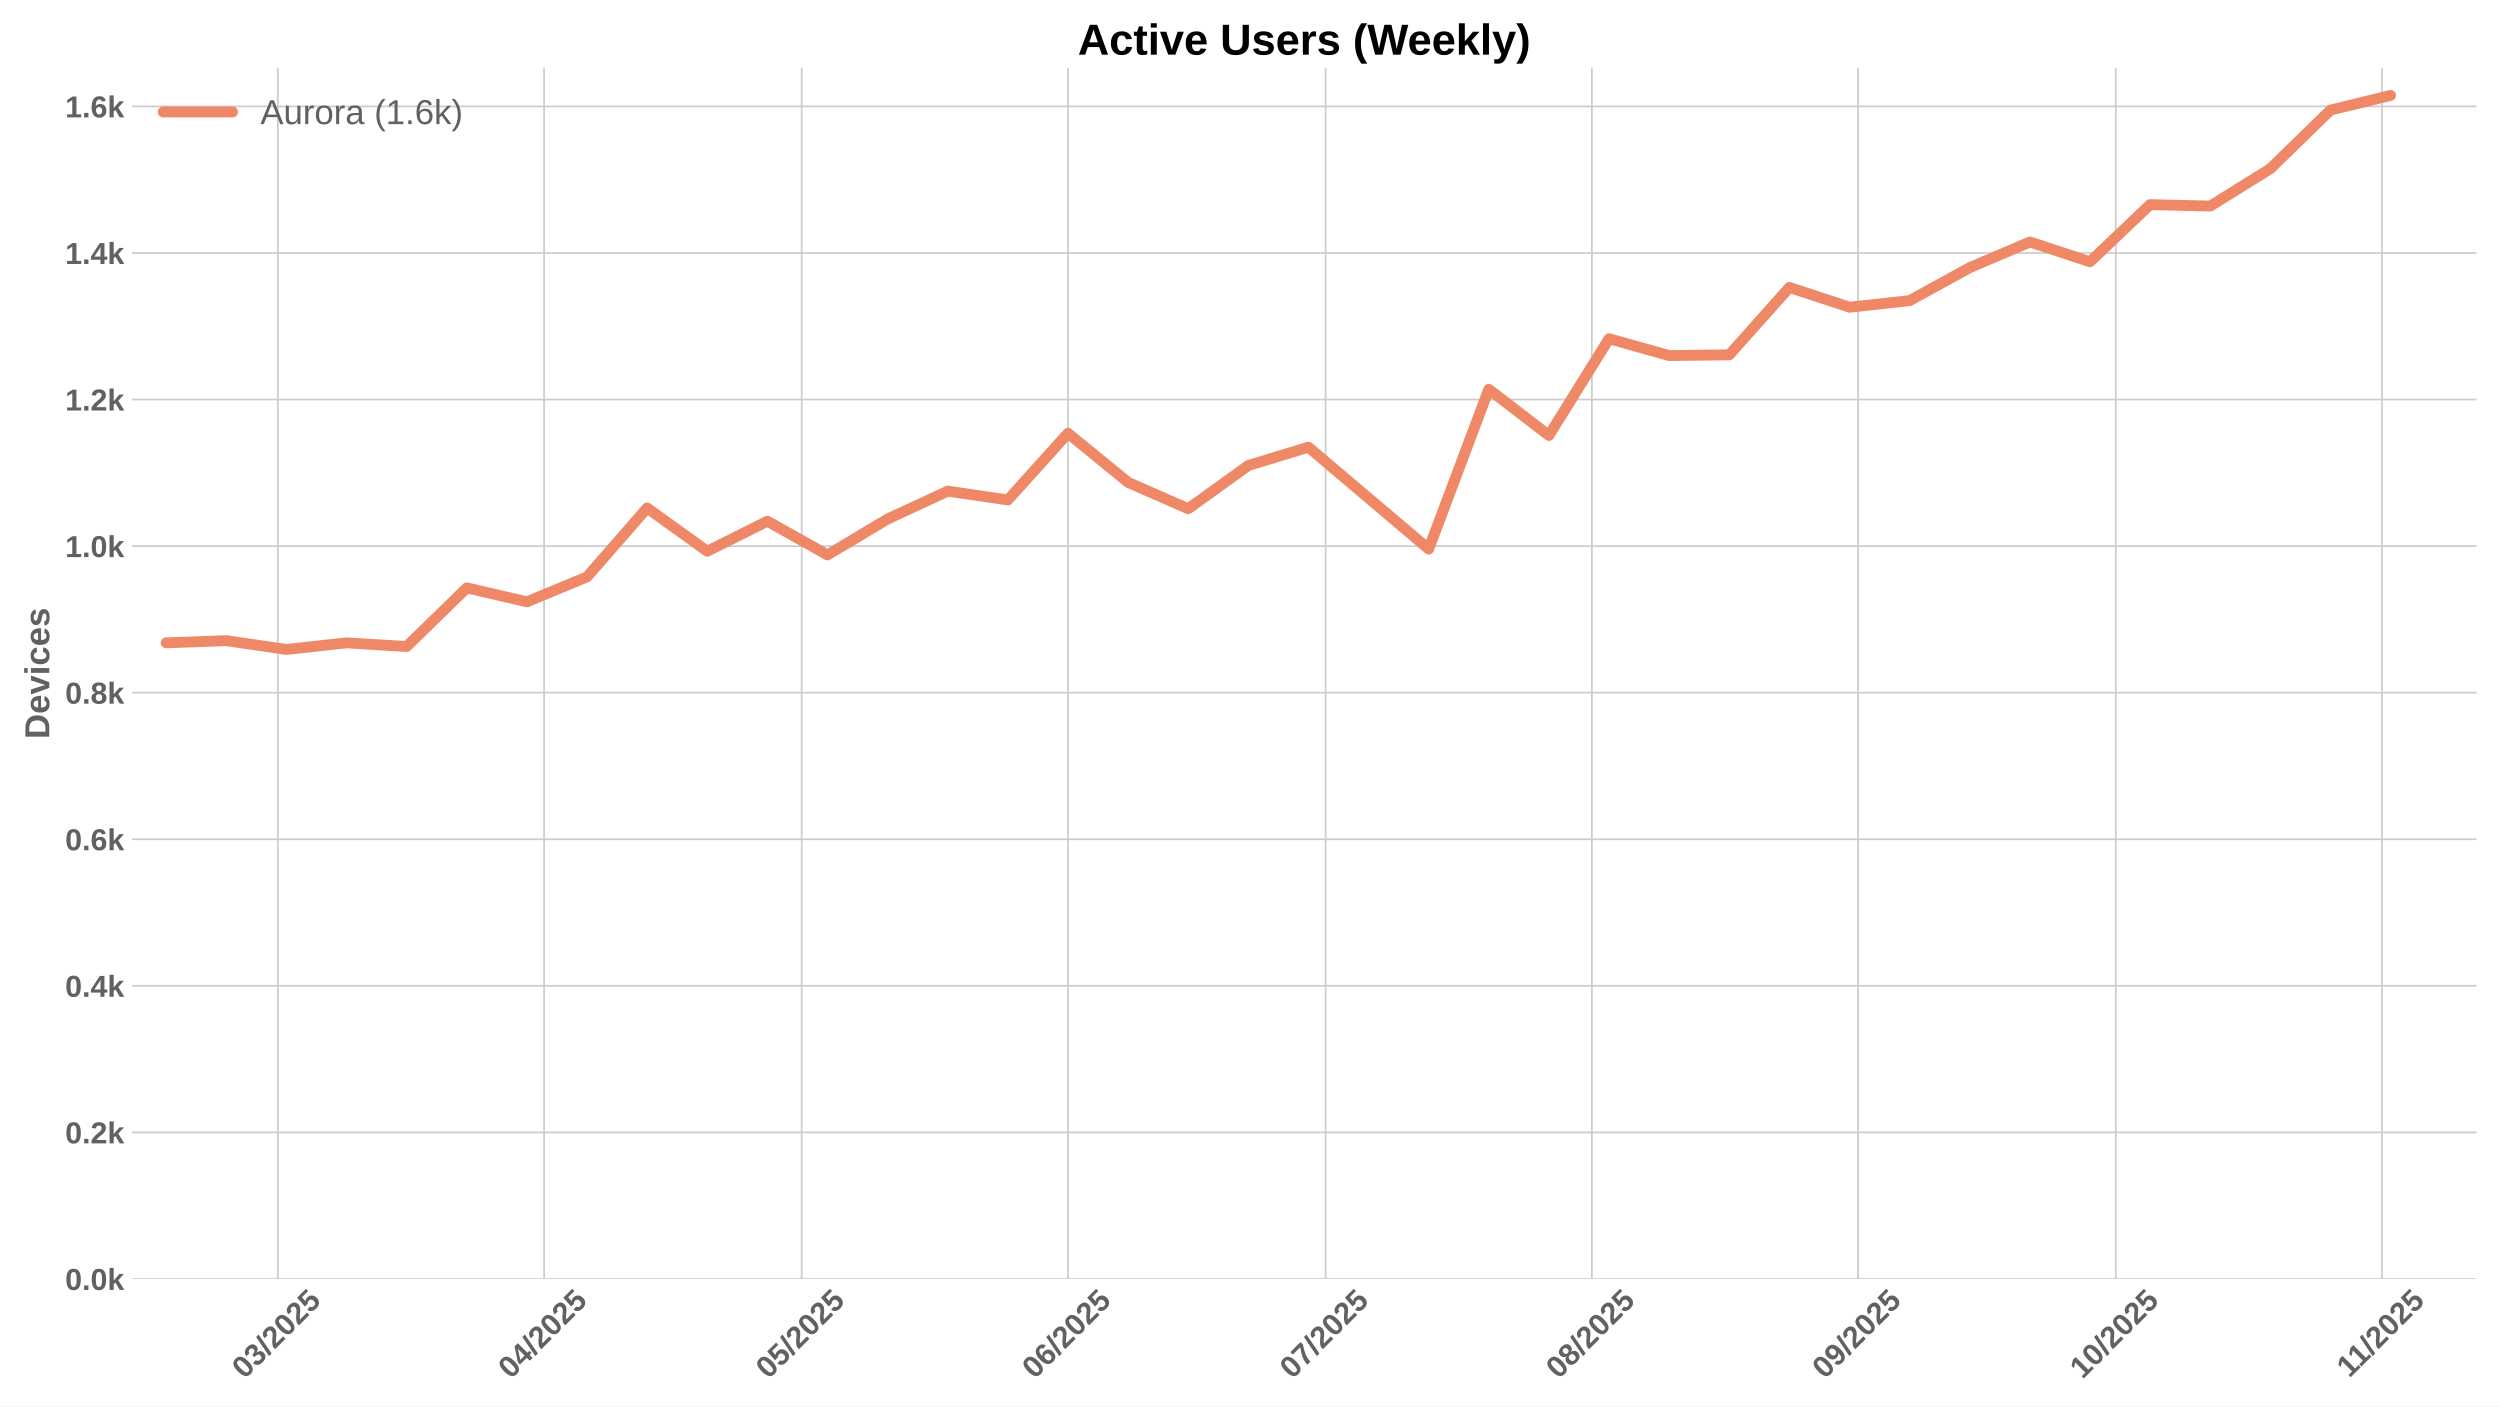
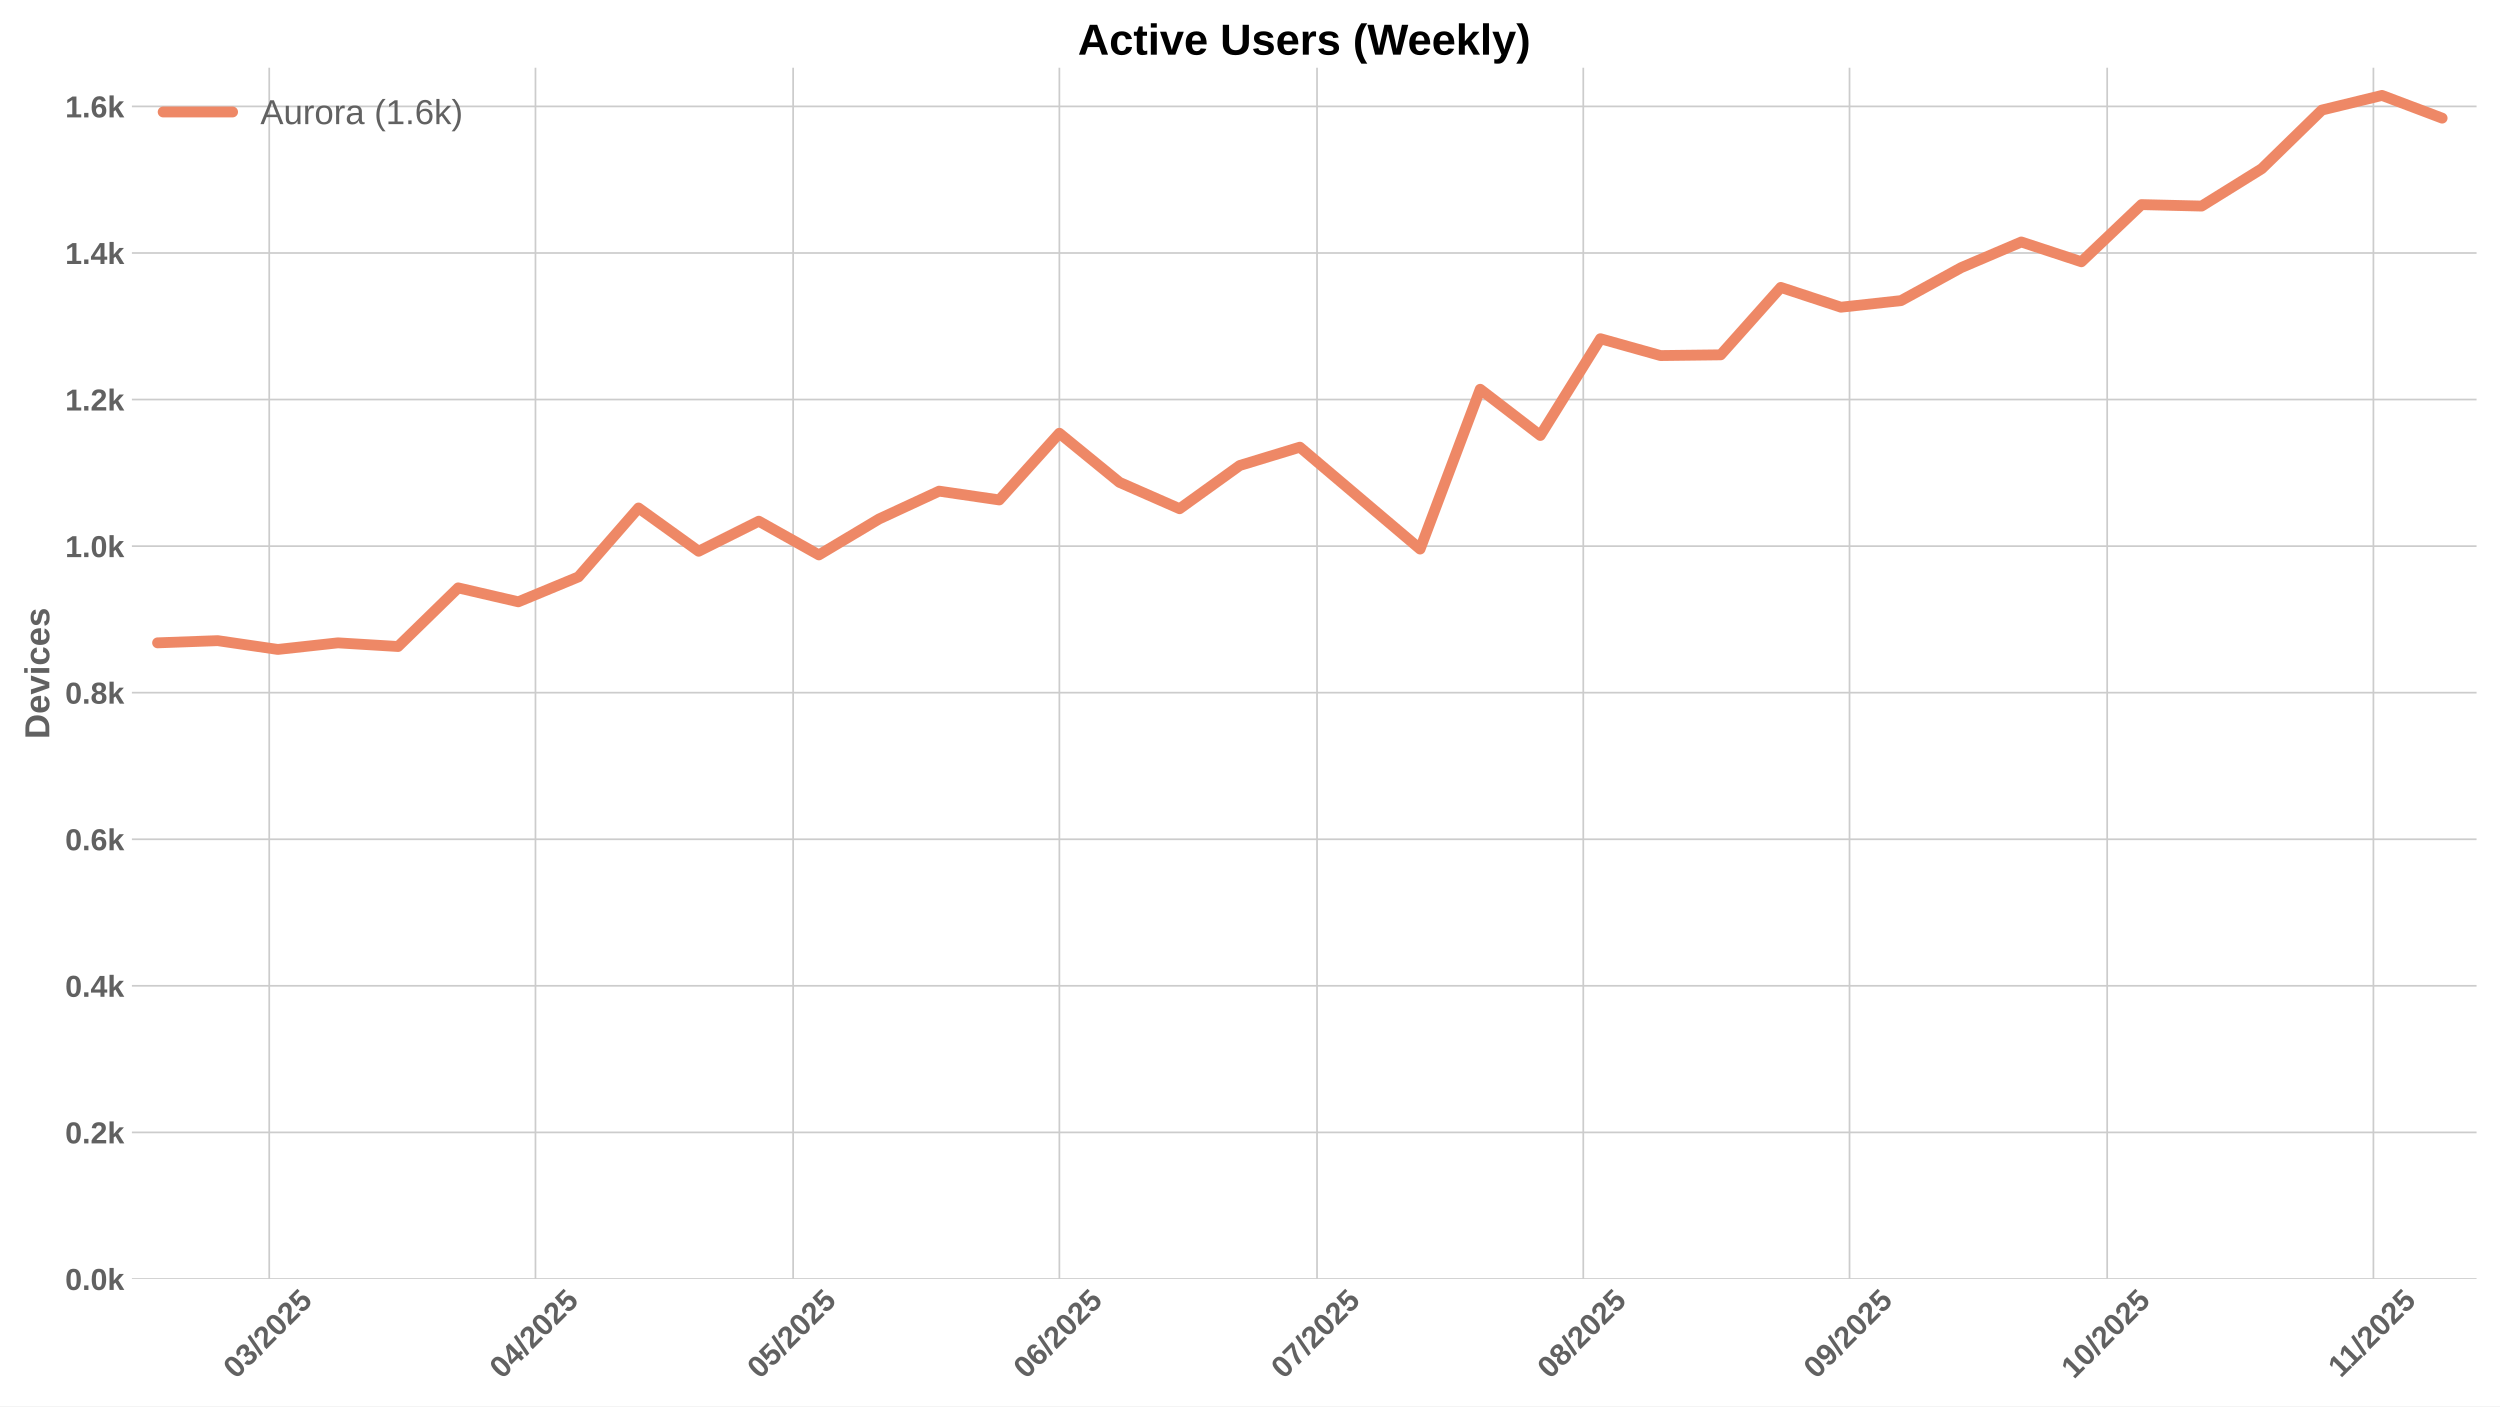
<svg xmlns="http://www.w3.org/2000/svg" xmlns:xlink="http://www.w3.org/1999/xlink" width="1152pt" height="648pt" viewBox="0 0 1152 648" version="1.1">
  <defs>
    <style type="text/css">*{stroke-linejoin: round; stroke-linecap: butt}</style>
  </defs>
  <g id="figure_1">
    <g id="patch_1">
      <path d="M 0 648  L 1152 648  L 1152 0  L 0 0  z " style="fill: #ffffff" />
    </g>
    <g id="axes_1">
      <g id="patch_2">
        <path d="M 60.78 589.343  L 1141.2 589.343  L 1141.2 31.2  L 60.78 31.2  z " style="fill: #ffffff" />
      </g>
      <g id="matplotlib.axis_1">
        <g id="xtick_1">
          <g id="line2d_1">
-             <path d="M 128.02 589.343  L 128.02 31.2  " clip-path="url(#pabae9aeb19)" style="fill: none; stroke: #cccccc; stroke-width: 0.8; stroke-linecap: round" />
+             <path d="M 124.061 589.343  L 124.061 31.2  " clip-path="url(#pebc8b727ae)" style="fill: none; stroke: #cccccc; stroke-width: 0.8; stroke-linecap: round" />
          </g>
          <g id="line2d_2" />
          <g id="text_1">
-             <g style="fill: #616161" transform="translate(112.6896 635.7977) rotate(-45) scale(0.14 -0.14)">
+             <g style="fill: #616161" transform="translate(108.7311 635.7977) rotate(-45) scale(0.14 -0.14)">
              <defs>
                <path id="LiberationSans-Bold-30" d="M 3297 2203  Q 3297 1088 2914 512  Q 2531 -63 1766 -63  Q 253 -63 253 2203  Q 253 2994 418 3494  Q 584 3994 915 4231  Q 1247 4469 1791 4469  Q 2572 4469 2934 3903  Q 3297 3338 3297 2203  z M 2416 2203  Q 2416 2813 2356 3150  Q 2297 3488 2165 3634  Q 2034 3781 1784 3781  Q 1519 3781 1383 3632  Q 1247 3484 1189 3148  Q 1131 2813 1131 2203  Q 1131 1600 1192 1261  Q 1253 922 1386 775  Q 1519 628 1772 628  Q 2022 628 2158 783  Q 2294 938 2355 1278  Q 2416 1619 2416 2203  z " transform="scale(0.015625)" />
                <path id="LiberationSans-Bold-33" d="M 3328 1222  Q 3328 603 2922 265  Q 2516 -72 1766 -72  Q 1056 -72 637 254  Q 219 581 147 1197  L 1041 1275  Q 1125 641 1763 641  Q 2078 641 2253 797  Q 2428 953 2428 1275  Q 2428 1569 2215 1725  Q 2003 1881 1584 1881  L 1278 1881  L 1278 2591  L 1566 2591  Q 1944 2591 2134 2745  Q 2325 2900 2325 3188  Q 2325 3459 2173 3614  Q 2022 3769 1731 3769  Q 1459 3769 1292 3619  Q 1125 3469 1100 3194  L 222 3256  Q 291 3825 694 4147  Q 1097 4469 1747 4469  Q 2438 4469 2827 4158  Q 3216 3847 3216 3297  Q 3216 2884 2973 2618  Q 2731 2353 2275 2266  L 2275 2253  Q 2781 2194 3054 1920  Q 3328 1647 3328 1222  z " transform="scale(0.015625)" />
                <path id="LiberationSans-Bold-2f" d="M 63 -128  L 972 4638  L 1716 4638  L 822 -128  L 63 -128  z " transform="scale(0.015625)" />
                <path id="LiberationSans-Bold-32" d="M 222 0  L 222 609  Q 394 988 711 1347  Q 1028 1706 1509 2097  Q 1972 2472 2158 2715  Q 2344 2959 2344 3194  Q 2344 3769 1766 3769  Q 1484 3769 1336 3617  Q 1188 3466 1144 3163  L 259 3213  Q 334 3825 717 4147  Q 1100 4469 1759 4469  Q 2472 4469 2853 4144  Q 3234 3819 3234 3231  Q 3234 2922 3112 2672  Q 2991 2422 2800 2211  Q 2609 2000 2376 1815  Q 2144 1631 1925 1456  Q 1706 1281 1526 1103  Q 1347 925 1259 722  L 3303 722  L 3303 0  L 222 0  z " transform="scale(0.015625)" />
                <path id="LiberationSans-Bold-35" d="M 3381 1466  Q 3381 766 2945 351  Q 2509 -63 1750 -63  Q 1088 -63 689 235  Q 291 534 197 1100  L 1075 1172  Q 1144 891 1319 762  Q 1494 634 1759 634  Q 2088 634 2283 843  Q 2478 1053 2478 1447  Q 2478 1794 2293 2001  Q 2109 2209 1778 2209  Q 1413 2209 1181 1925  L 325 1925  L 478 4403  L 3125 4403  L 3125 3750  L 1275 3750  L 1203 2638  Q 1522 2919 2000 2919  Q 2628 2919 3004 2528  Q 3381 2138 3381 1466  z " transform="scale(0.015625)" />
              </defs>
              <use xlink:href="#LiberationSans-Bold-30" />
              <use xlink:href="#LiberationSans-Bold-33" transform="translate(55.61523 0)" />
              <use xlink:href="#LiberationSans-Bold-2f" transform="translate(111.2305 0)" />
              <use xlink:href="#LiberationSans-Bold-32" transform="translate(139.0137 0)" />
              <use xlink:href="#LiberationSans-Bold-30" transform="translate(194.6289 0)" />
              <use xlink:href="#LiberationSans-Bold-32" transform="translate(250.2441 0)" />
              <use xlink:href="#LiberationSans-Bold-35" transform="translate(305.8594 0)" />
            </g>
          </g>
        </g>
        <g id="xtick_2">
          <g id="line2d_3">
-             <path d="M 250.705 589.343  L 250.705 31.2  " clip-path="url(#pabae9aeb19)" style="fill: none; stroke: #cccccc; stroke-width: 0.8; stroke-linecap: round" />
+             <path d="M 246.746 589.343  L 246.746 31.2  " clip-path="url(#pebc8b727ae)" style="fill: none; stroke: #cccccc; stroke-width: 0.8; stroke-linecap: round" />
          </g>
          <g id="line2d_4" />
          <g id="text_2">
-             <g style="fill: #616161" transform="translate(235.3746 635.7977) rotate(-45) scale(0.14 -0.14)">
+             <g style="fill: #616161" transform="translate(231.4162 635.7977) rotate(-45) scale(0.14 -0.14)">
              <defs>
                <path id="LiberationSans-Bold-34" d="M 2938 897  L 2938 0  L 2100 0  L 2100 897  L 97 897  L 97 1556  L 1956 4403  L 2938 4403  L 2938 1550  L 3525 1550  L 3525 897  L 2938 897  z M 2100 2991  Q 2100 3159 2111 3356  Q 2122 3553 2128 3609  Q 2047 3434 1834 3103  L 813 1550  L 2100 1550  L 2100 2991  z " transform="scale(0.015625)" />
              </defs>
              <use xlink:href="#LiberationSans-Bold-30" />
              <use xlink:href="#LiberationSans-Bold-34" transform="translate(55.61523 0)" />
              <use xlink:href="#LiberationSans-Bold-2f" transform="translate(111.2305 0)" />
              <use xlink:href="#LiberationSans-Bold-32" transform="translate(139.0137 0)" />
              <use xlink:href="#LiberationSans-Bold-30" transform="translate(194.6289 0)" />
              <use xlink:href="#LiberationSans-Bold-32" transform="translate(250.2441 0)" />
              <use xlink:href="#LiberationSans-Bold-35" transform="translate(305.8594 0)" />
            </g>
          </g>
        </g>
        <g id="xtick_3">
          <g id="line2d_5">
-             <path d="M 369.432 589.343  L 369.432 31.2  " clip-path="url(#pabae9aeb19)" style="fill: none; stroke: #cccccc; stroke-width: 0.8; stroke-linecap: round" />
+             <path d="M 365.474 589.343  L 365.474 31.2  " clip-path="url(#pebc8b727ae)" style="fill: none; stroke: #cccccc; stroke-width: 0.8; stroke-linecap: round" />
          </g>
          <g id="line2d_6" />
          <g id="text_3">
-             <g style="fill: #616161" transform="translate(354.1021 635.7977) rotate(-45) scale(0.14 -0.14)">
+             <g style="fill: #616161" transform="translate(350.1437 635.7977) rotate(-45) scale(0.14 -0.14)">
              <use xlink:href="#LiberationSans-Bold-30" />
              <use xlink:href="#LiberationSans-Bold-35" transform="translate(55.61523 0)" />
              <use xlink:href="#LiberationSans-Bold-2f" transform="translate(111.2305 0)" />
              <use xlink:href="#LiberationSans-Bold-32" transform="translate(139.0137 0)" />
              <use xlink:href="#LiberationSans-Bold-30" transform="translate(194.6289 0)" />
              <use xlink:href="#LiberationSans-Bold-32" transform="translate(250.2441 0)" />
              <use xlink:href="#LiberationSans-Bold-35" transform="translate(305.8594 0)" />
            </g>
          </g>
        </g>
        <g id="xtick_4">
          <g id="line2d_7">
-             <path d="M 492.117 589.343  L 492.117 31.2  " clip-path="url(#pabae9aeb19)" style="fill: none; stroke: #cccccc; stroke-width: 0.8; stroke-linecap: round" />
+             <path d="M 488.159 589.343  L 488.159 31.2  " clip-path="url(#pebc8b727ae)" style="fill: none; stroke: #cccccc; stroke-width: 0.8; stroke-linecap: round" />
          </g>
          <g id="line2d_8" />
          <g id="text_4">
-             <g style="fill: #616161" transform="translate(476.7872 635.7977) rotate(-45) scale(0.14 -0.14)">
+             <g style="fill: #616161" transform="translate(472.8287 635.7977) rotate(-45) scale(0.14 -0.14)">
              <defs>
                <path id="LiberationSans-Bold-36" d="M 3328 1441  Q 3328 738 2934 337  Q 2541 -63 1847 -63  Q 1069 -63 651 482  Q 234 1028 234 2100  Q 234 3278 657 3873  Q 1081 4469 1869 4469  Q 2428 4469 2751 4222  Q 3075 3975 3209 3456  L 2381 3341  Q 2263 3775 1850 3775  Q 1497 3775 1295 3422  Q 1094 3069 1094 2350  Q 1234 2584 1484 2709  Q 1734 2834 2050 2834  Q 2641 2834 2984 2459  Q 3328 2084 3328 1441  z M 2447 1416  Q 2447 1791 2273 1989  Q 2100 2188 1797 2188  Q 1506 2188 1331 2002  Q 1156 1816 1156 1509  Q 1156 1125 1339 873  Q 1522 622 1819 622  Q 2116 622 2281 833  Q 2447 1044 2447 1416  z " transform="scale(0.015625)" />
              </defs>
              <use xlink:href="#LiberationSans-Bold-30" />
              <use xlink:href="#LiberationSans-Bold-36" transform="translate(55.61523 0)" />
              <use xlink:href="#LiberationSans-Bold-2f" transform="translate(111.2305 0)" />
              <use xlink:href="#LiberationSans-Bold-32" transform="translate(139.0137 0)" />
              <use xlink:href="#LiberationSans-Bold-30" transform="translate(194.6289 0)" />
              <use xlink:href="#LiberationSans-Bold-32" transform="translate(250.2441 0)" />
              <use xlink:href="#LiberationSans-Bold-35" transform="translate(305.8594 0)" />
            </g>
          </g>
        </g>
        <g id="xtick_5">
          <g id="line2d_9">
-             <path d="M 610.845 589.343  L 610.845 31.2  " clip-path="url(#pabae9aeb19)" style="fill: none; stroke: #cccccc; stroke-width: 0.8; stroke-linecap: round" />
+             <path d="M 606.886 589.343  L 606.886 31.2  " clip-path="url(#pebc8b727ae)" style="fill: none; stroke: #cccccc; stroke-width: 0.8; stroke-linecap: round" />
          </g>
          <g id="line2d_10" />
          <g id="text_5">
-             <g style="fill: #616161" transform="translate(595.5146 635.7977) rotate(-45) scale(0.14 -0.14)">
+             <g style="fill: #616161" transform="translate(591.5562 635.7977) rotate(-45) scale(0.14 -0.14)">
              <defs>
                <path id="LiberationSans-Bold-37" d="M 3278 3706  Q 2981 3238 2717 2797  Q 2453 2356 2256 1911  Q 2059 1466 1945 995  Q 1831 525 1831 0  L 916 0  Q 916 550 1059 1064  Q 1203 1578 1475 2111  Q 1747 2644 2463 3681  L 275 3681  L 275 4403  L 3278 4403  L 3278 3706  z " transform="scale(0.015625)" />
              </defs>
              <use xlink:href="#LiberationSans-Bold-30" />
              <use xlink:href="#LiberationSans-Bold-37" transform="translate(55.61523 0)" />
              <use xlink:href="#LiberationSans-Bold-2f" transform="translate(111.2305 0)" />
              <use xlink:href="#LiberationSans-Bold-32" transform="translate(139.0137 0)" />
              <use xlink:href="#LiberationSans-Bold-30" transform="translate(194.6289 0)" />
              <use xlink:href="#LiberationSans-Bold-32" transform="translate(250.2441 0)" />
              <use xlink:href="#LiberationSans-Bold-35" transform="translate(305.8594 0)" />
            </g>
          </g>
        </g>
        <g id="xtick_6">
          <g id="line2d_11">
-             <path d="M 733.53 589.343  L 733.53 31.2  " clip-path="url(#pabae9aeb19)" style="fill: none; stroke: #cccccc; stroke-width: 0.8; stroke-linecap: round" />
+             <path d="M 729.572 589.343  L 729.572 31.2  " clip-path="url(#pebc8b727ae)" style="fill: none; stroke: #cccccc; stroke-width: 0.8; stroke-linecap: round" />
          </g>
          <g id="line2d_12" />
          <g id="text_6">
-             <g style="fill: #616161" transform="translate(718.1997 635.7977) rotate(-45) scale(0.14 -0.14)">
+             <g style="fill: #616161" transform="translate(714.2412 635.7977) rotate(-45) scale(0.14 -0.14)">
              <defs>
                <path id="LiberationSans-Bold-38" d="M 3363 1241  Q 3363 622 2953 279  Q 2544 -63 1784 -63  Q 1031 -63 617 278  Q 203 619 203 1234  Q 203 1656 447 1945  Q 691 2234 1100 2303  L 1100 2316  Q 744 2394 525 2669  Q 306 2944 306 3303  Q 306 3844 689 4156  Q 1072 4469 1772 4469  Q 2488 4469 2870 4164  Q 3253 3859 3253 3297  Q 3253 2938 3036 2666  Q 2819 2394 2453 2322  L 2453 2309  Q 2878 2241 3120 1961  Q 3363 1681 3363 1241  z M 2350 3250  Q 2350 3563 2206 3708  Q 2063 3853 1772 3853  Q 1203 3853 1203 3250  Q 1203 2619 1778 2619  Q 2066 2619 2208 2766  Q 2350 2913 2350 3250  z M 2453 1313  Q 2453 2003 1766 2003  Q 1447 2003 1276 1822  Q 1106 1641 1106 1300  Q 1106 913 1275 734  Q 1444 556 1791 556  Q 2131 556 2292 734  Q 2453 913 2453 1313  z " transform="scale(0.015625)" />
              </defs>
              <use xlink:href="#LiberationSans-Bold-30" />
              <use xlink:href="#LiberationSans-Bold-38" transform="translate(55.61523 0)" />
              <use xlink:href="#LiberationSans-Bold-2f" transform="translate(111.2305 0)" />
              <use xlink:href="#LiberationSans-Bold-32" transform="translate(139.0137 0)" />
              <use xlink:href="#LiberationSans-Bold-30" transform="translate(194.6289 0)" />
              <use xlink:href="#LiberationSans-Bold-32" transform="translate(250.2441 0)" />
              <use xlink:href="#LiberationSans-Bold-35" transform="translate(305.8594 0)" />
            </g>
          </g>
        </g>
        <g id="xtick_7">
          <g id="line2d_13">
-             <path d="M 856.215 589.343  L 856.215 31.2  " clip-path="url(#pabae9aeb19)" style="fill: none; stroke: #cccccc; stroke-width: 0.8; stroke-linecap: round" />
+             <path d="M 852.257 589.343  L 852.257 31.2  " clip-path="url(#pebc8b727ae)" style="fill: none; stroke: #cccccc; stroke-width: 0.8; stroke-linecap: round" />
          </g>
          <g id="line2d_14" />
          <g id="text_7">
-             <g style="fill: #616161" transform="translate(840.8848 635.7977) rotate(-45) scale(0.14 -0.14)">
+             <g style="fill: #616161" transform="translate(836.9263 635.7977) rotate(-45) scale(0.14 -0.14)">
              <defs>
                <path id="LiberationSans-Bold-39" d="M 3322 2272  Q 3322 1100 2894 518  Q 2466 -63 1678 -63  Q 1097 -63 767 185  Q 438 434 300 972  L 1125 1088  Q 1247 628 1688 628  Q 2056 628 2254 981  Q 2453 1334 2459 2028  Q 2341 1794 2070 1661  Q 1800 1528 1488 1528  Q 906 1528 564 1923  Q 222 2319 222 2994  Q 222 3688 623 4078  Q 1025 4469 1759 4469  Q 2550 4469 2936 3920  Q 3322 3372 3322 2272  z M 2394 2888  Q 2394 3297 2214 3539  Q 2034 3781 1738 3781  Q 1447 3781 1280 3570  Q 1113 3359 1113 2988  Q 1113 2622 1278 2401  Q 1444 2181 1741 2181  Q 2022 2181 2208 2373  Q 2394 2566 2394 2888  z " transform="scale(0.015625)" />
              </defs>
              <use xlink:href="#LiberationSans-Bold-30" />
              <use xlink:href="#LiberationSans-Bold-39" transform="translate(55.61523 0)" />
              <use xlink:href="#LiberationSans-Bold-2f" transform="translate(111.2305 0)" />
              <use xlink:href="#LiberationSans-Bold-32" transform="translate(139.0137 0)" />
              <use xlink:href="#LiberationSans-Bold-30" transform="translate(194.6289 0)" />
              <use xlink:href="#LiberationSans-Bold-32" transform="translate(250.2441 0)" />
              <use xlink:href="#LiberationSans-Bold-35" transform="translate(305.8594 0)" />
            </g>
          </g>
        </g>
        <g id="xtick_8">
          <g id="line2d_15">
-             <path d="M 974.943 589.343  L 974.943 31.2  " clip-path="url(#pabae9aeb19)" style="fill: none; stroke: #cccccc; stroke-width: 0.8; stroke-linecap: round" />
+             <path d="M 970.984 589.343  L 970.984 31.2  " clip-path="url(#pebc8b727ae)" style="fill: none; stroke: #cccccc; stroke-width: 0.8; stroke-linecap: round" />
          </g>
          <g id="line2d_16" />
          <g id="text_8">
-             <g style="fill: #616161" transform="translate(959.6122 635.7977) rotate(-45) scale(0.14 -0.14)">
+             <g style="fill: #616161" transform="translate(955.6538 635.7977) rotate(-45) scale(0.14 -0.14)">
              <defs>
                <path id="LiberationSans-Bold-31" d="M 403 0  L 403 653  L 1494 653  L 1494 3656  L 438 2997  L 438 3688  L 1541 4403  L 2372 4403  L 2372 653  L 3381 653  L 3381 0  L 403 0  z " transform="scale(0.015625)" />
              </defs>
              <use xlink:href="#LiberationSans-Bold-31" />
              <use xlink:href="#LiberationSans-Bold-30" transform="translate(55.61523 0)" />
              <use xlink:href="#LiberationSans-Bold-2f" transform="translate(111.2305 0)" />
              <use xlink:href="#LiberationSans-Bold-32" transform="translate(139.0137 0)" />
              <use xlink:href="#LiberationSans-Bold-30" transform="translate(194.6289 0)" />
              <use xlink:href="#LiberationSans-Bold-32" transform="translate(250.2441 0)" />
              <use xlink:href="#LiberationSans-Bold-35" transform="translate(305.8594 0)" />
            </g>
          </g>
        </g>
        <g id="xtick_9">
          <g id="line2d_17">
-             <path d="M 1097.628 589.343  L 1097.628 31.2  " clip-path="url(#pabae9aeb19)" style="fill: none; stroke: #cccccc; stroke-width: 0.8; stroke-linecap: round" />
+             <path d="M 1093.669 589.343  L 1093.669 31.2  " clip-path="url(#pebc8b727ae)" style="fill: none; stroke: #cccccc; stroke-width: 0.8; stroke-linecap: round" />
          </g>
          <g id="line2d_18" />
          <g id="text_9">
-             <g style="fill: #616161" transform="translate(1082.57 635.2532) rotate(-45) scale(0.14 -0.14)">
+             <g style="fill: #616161" transform="translate(1078.611 635.2532) rotate(-45) scale(0.14 -0.14)">
              <use xlink:href="#LiberationSans-Bold-31" />
              <use xlink:href="#LiberationSans-Bold-31" transform="translate(50.11523 0)" />
              <use xlink:href="#LiberationSans-Bold-2f" transform="translate(105.7305 0)" />
              <use xlink:href="#LiberationSans-Bold-32" transform="translate(133.5137 0)" />
              <use xlink:href="#LiberationSans-Bold-30" transform="translate(189.1289 0)" />
              <use xlink:href="#LiberationSans-Bold-32" transform="translate(244.7441 0)" />
              <use xlink:href="#LiberationSans-Bold-35" transform="translate(300.3594 0)" />
            </g>
          </g>
        </g>
      </g>
      <g id="matplotlib.axis_2">
        <g id="ytick_1">
          <g id="line2d_19">
-             <path d="M 60.78 589.343  L 1141.2 589.343  " clip-path="url(#pabae9aeb19)" style="fill: none; stroke: #cccccc; stroke-width: 0.8; stroke-linecap: round" />
+             <path d="M 60.78 589.343  L 1141.2 589.343  " clip-path="url(#pebc8b727ae)" style="fill: none; stroke: #cccccc; stroke-width: 0.8; stroke-linecap: round" />
          </g>
          <g id="line2d_20" />
          <g id="text_10">
            <g style="fill: #616161" transform="translate(30.03469 594.416) scale(0.14 -0.14)">
              <defs>
                <path id="LiberationSans-Bold-2e" d="M 434 0  L 434 953  L 1338 953  L 1338 0  L 434 0  z " transform="scale(0.015625)" />
                <path id="LiberationSans-Bold-6b" d="M 2606 0  L 1703 1531  L 1325 1269  L 1325 0  L 447 0  L 447 4638  L 1325 4638  L 1325 1981  L 2531 3381  L 3475 3381  L 2288 2063  L 3566 0  L 2606 0  z " transform="scale(0.015625)" />
              </defs>
              <use xlink:href="#LiberationSans-Bold-30" />
              <use xlink:href="#LiberationSans-Bold-2e" transform="translate(55.61523 0)" />
              <use xlink:href="#LiberationSans-Bold-30" transform="translate(83.39844 0)" />
              <use xlink:href="#LiberationSans-Bold-6b" transform="translate(139.0137 0)" />
            </g>
          </g>
        </g>
        <g id="ytick_2">
          <g id="line2d_21">
-             <path d="M 60.78 521.804  L 1141.2 521.804  " clip-path="url(#pabae9aeb19)" style="fill: none; stroke: #cccccc; stroke-width: 0.8; stroke-linecap: round" />
+             <path d="M 60.78 521.804  L 1141.2 521.804  " clip-path="url(#pebc8b727ae)" style="fill: none; stroke: #cccccc; stroke-width: 0.8; stroke-linecap: round" />
          </g>
          <g id="line2d_22" />
          <g id="text_11">
            <g style="fill: #616161" transform="translate(30.03469 526.8769) scale(0.14 -0.14)">
              <use xlink:href="#LiberationSans-Bold-30" />
              <use xlink:href="#LiberationSans-Bold-2e" transform="translate(55.61523 0)" />
              <use xlink:href="#LiberationSans-Bold-32" transform="translate(83.39844 0)" />
              <use xlink:href="#LiberationSans-Bold-6b" transform="translate(139.0137 0)" />
            </g>
          </g>
        </g>
        <g id="ytick_3">
          <g id="line2d_23">
-             <path d="M 60.78 454.265  L 1141.2 454.265  " clip-path="url(#pabae9aeb19)" style="fill: none; stroke: #cccccc; stroke-width: 0.8; stroke-linecap: round" />
+             <path d="M 60.78 454.265  L 1141.2 454.265  " clip-path="url(#pebc8b727ae)" style="fill: none; stroke: #cccccc; stroke-width: 0.8; stroke-linecap: round" />
          </g>
          <g id="line2d_24" />
          <g id="text_12">
            <g style="fill: #616161" transform="translate(30.03469 459.3378) scale(0.14 -0.14)">
              <use xlink:href="#LiberationSans-Bold-30" />
              <use xlink:href="#LiberationSans-Bold-2e" transform="translate(55.61523 0)" />
              <use xlink:href="#LiberationSans-Bold-34" transform="translate(83.39844 0)" />
              <use xlink:href="#LiberationSans-Bold-6b" transform="translate(139.0137 0)" />
            </g>
          </g>
        </g>
        <g id="ytick_4">
          <g id="line2d_25">
-             <path d="M 60.78 386.726  L 1141.2 386.726  " clip-path="url(#pabae9aeb19)" style="fill: none; stroke: #cccccc; stroke-width: 0.8; stroke-linecap: round" />
+             <path d="M 60.78 386.726  L 1141.2 386.726  " clip-path="url(#pebc8b727ae)" style="fill: none; stroke: #cccccc; stroke-width: 0.8; stroke-linecap: round" />
          </g>
          <g id="line2d_26" />
          <g id="text_13">
            <g style="fill: #616161" transform="translate(30.03469 391.7987) scale(0.14 -0.14)">
              <use xlink:href="#LiberationSans-Bold-30" />
              <use xlink:href="#LiberationSans-Bold-2e" transform="translate(55.61523 0)" />
              <use xlink:href="#LiberationSans-Bold-36" transform="translate(83.39844 0)" />
              <use xlink:href="#LiberationSans-Bold-6b" transform="translate(139.0137 0)" />
            </g>
          </g>
        </g>
        <g id="ytick_5">
          <g id="line2d_27">
-             <path d="M 60.78 319.187  L 1141.2 319.187  " clip-path="url(#pabae9aeb19)" style="fill: none; stroke: #cccccc; stroke-width: 0.8; stroke-linecap: round" />
+             <path d="M 60.78 319.187  L 1141.2 319.187  " clip-path="url(#pebc8b727ae)" style="fill: none; stroke: #cccccc; stroke-width: 0.8; stroke-linecap: round" />
          </g>
          <g id="line2d_28" />
          <g id="text_14">
            <g style="fill: #616161" transform="translate(30.03469 324.2596) scale(0.14 -0.14)">
              <use xlink:href="#LiberationSans-Bold-30" />
              <use xlink:href="#LiberationSans-Bold-2e" transform="translate(55.61523 0)" />
              <use xlink:href="#LiberationSans-Bold-38" transform="translate(83.39844 0)" />
              <use xlink:href="#LiberationSans-Bold-6b" transform="translate(139.0137 0)" />
            </g>
          </g>
        </g>
        <g id="ytick_6">
          <g id="line2d_29">
-             <path d="M 60.78 251.648  L 1141.2 251.648  " clip-path="url(#pabae9aeb19)" style="fill: none; stroke: #cccccc; stroke-width: 0.8; stroke-linecap: round" />
+             <path d="M 60.78 251.648  L 1141.2 251.648  " clip-path="url(#pebc8b727ae)" style="fill: none; stroke: #cccccc; stroke-width: 0.8; stroke-linecap: round" />
          </g>
          <g id="line2d_30" />
          <g id="text_15">
            <g style="fill: #616161" transform="translate(30.03469 256.7205) scale(0.14 -0.14)">
              <use xlink:href="#LiberationSans-Bold-31" />
              <use xlink:href="#LiberationSans-Bold-2e" transform="translate(55.61523 0)" />
              <use xlink:href="#LiberationSans-Bold-30" transform="translate(83.39844 0)" />
              <use xlink:href="#LiberationSans-Bold-6b" transform="translate(139.0137 0)" />
            </g>
          </g>
        </g>
        <g id="ytick_7">
          <g id="line2d_31">
-             <path d="M 60.78 184.109  L 1141.2 184.109  " clip-path="url(#pabae9aeb19)" style="fill: none; stroke: #cccccc; stroke-width: 0.8; stroke-linecap: round" />
+             <path d="M 60.78 184.109  L 1141.2 184.109  " clip-path="url(#pebc8b727ae)" style="fill: none; stroke: #cccccc; stroke-width: 0.8; stroke-linecap: round" />
          </g>
          <g id="line2d_32" />
          <g id="text_16">
            <g style="fill: #616161" transform="translate(30.03469 189.1814) scale(0.14 -0.14)">
              <use xlink:href="#LiberationSans-Bold-31" />
              <use xlink:href="#LiberationSans-Bold-2e" transform="translate(55.61523 0)" />
              <use xlink:href="#LiberationSans-Bold-32" transform="translate(83.39844 0)" />
              <use xlink:href="#LiberationSans-Bold-6b" transform="translate(139.0137 0)" />
            </g>
          </g>
        </g>
        <g id="ytick_8">
          <g id="line2d_33">
-             <path d="M 60.78 116.569  L 1141.2 116.569  " clip-path="url(#pabae9aeb19)" style="fill: none; stroke: #cccccc; stroke-width: 0.8; stroke-linecap: round" />
+             <path d="M 60.78 116.569  L 1141.2 116.569  " clip-path="url(#pebc8b727ae)" style="fill: none; stroke: #cccccc; stroke-width: 0.8; stroke-linecap: round" />
          </g>
          <g id="line2d_34" />
          <g id="text_17">
            <g style="fill: #616161" transform="translate(30.03469 121.6422) scale(0.14 -0.14)">
              <use xlink:href="#LiberationSans-Bold-31" />
              <use xlink:href="#LiberationSans-Bold-2e" transform="translate(55.61523 0)" />
              <use xlink:href="#LiberationSans-Bold-34" transform="translate(83.39844 0)" />
              <use xlink:href="#LiberationSans-Bold-6b" transform="translate(139.0137 0)" />
            </g>
          </g>
        </g>
        <g id="ytick_9">
          <g id="line2d_35">
-             <path d="M 60.78 49.03  L 1141.2 49.03  " clip-path="url(#pabae9aeb19)" style="fill: none; stroke: #cccccc; stroke-width: 0.8; stroke-linecap: round" />
+             <path d="M 60.78 49.03  L 1141.2 49.03  " clip-path="url(#pebc8b727ae)" style="fill: none; stroke: #cccccc; stroke-width: 0.8; stroke-linecap: round" />
          </g>
          <g id="line2d_36" />
          <g id="text_18">
            <g style="fill: #616161" transform="translate(30.03469 54.10314) scale(0.14 -0.14)">
              <use xlink:href="#LiberationSans-Bold-31" />
              <use xlink:href="#LiberationSans-Bold-2e" transform="translate(55.61523 0)" />
              <use xlink:href="#LiberationSans-Bold-36" transform="translate(83.39844 0)" />
              <use xlink:href="#LiberationSans-Bold-6b" transform="translate(139.0137 0)" />
            </g>
          </g>
        </g>
        <g id="text_19">
          <g style="fill: #616161" transform="translate(22.71469 340.5153) rotate(-90) scale(0.16 -0.16)">
            <defs>
              <path id="LiberationSans-Bold-44" d="M 4353 2234  Q 4353 1553 4086 1045  Q 3819 538 3330 269  Q 2841 0 2209 0  L 428 0  L 428 4403  L 2022 4403  Q 3134 4403 3743 3842  Q 4353 3281 4353 2234  z M 3425 2234  Q 3425 2944 3056 3317  Q 2688 3691 2003 3691  L 1350 3691  L 1350 713  L 2131 713  Q 2725 713 3075 1122  Q 3425 1531 3425 2234  z " transform="scale(0.015625)" />
              <path id="LiberationSans-Bold-65" d="M 1831 -63  Q 1069 -63 659 389  Q 250 841 250 1706  Q 250 2544 665 2994  Q 1081 3444 1844 3444  Q 2572 3444 2956 2961  Q 3341 2478 3341 1547  L 3341 1522  L 1172 1522  Q 1172 1028 1355 776  Q 1538 525 1875 525  Q 2341 525 2463 928  L 3291 856  Q 2931 -63 1831 -63  z M 1831 2891  Q 1522 2891 1355 2675  Q 1188 2459 1178 2072  L 2491 2072  Q 2466 2481 2294 2686  Q 2122 2891 1831 2891  z " transform="scale(0.015625)" />
              <path id="LiberationSans-Bold-76" d="M 2284 0  L 1234 0  L 25 3381  L 953 3381  L 1544 1491  Q 1591 1334 1766 709  Q 1797 838 1894 1159  Q 1991 1481 2613 3381  L 3531 3381  L 2284 0  z " transform="scale(0.015625)" />
              <path id="LiberationSans-Bold-69" d="M 447 3991  L 447 4638  L 1325 4638  L 1325 3991  L 447 3991  z M 447 0  L 447 3381  L 1325 3381  L 1325 0  L 447 0  z " transform="scale(0.015625)" />
              <path id="LiberationSans-Bold-63" d="M 1856 -63  Q 1088 -63 669 395  Q 250 853 250 1672  Q 250 2509 672 2976  Q 1094 3444 1869 3444  Q 2466 3444 2856 3144  Q 3247 2844 3347 2316  L 2463 2272  Q 2425 2531 2275 2686  Q 2125 2841 1850 2841  Q 1172 2841 1172 1706  Q 1172 538 1863 538  Q 2113 538 2281 695  Q 2450 853 2491 1166  L 3372 1125  Q 3325 778 3123 506  Q 2922 234 2594 85  Q 2266 -63 1856 -63  z " transform="scale(0.015625)" />
              <path id="LiberationSans-Bold-73" d="M 3297 988  Q 3297 497 2895 217  Q 2494 -63 1784 -63  Q 1088 -63 717 157  Q 347 378 225 844  L 997 959  Q 1063 719 1223 619  Q 1384 519 1784 519  Q 2153 519 2322 612  Q 2491 706 2491 906  Q 2491 1069 2355 1164  Q 2219 1259 1894 1325  Q 1150 1472 890 1598  Q 631 1725 495 1926  Q 359 2128 359 2422  Q 359 2906 732 3176  Q 1106 3447 1791 3447  Q 2394 3447 2761 3212  Q 3128 2978 3219 2534  L 2441 2453  Q 2403 2659 2256 2761  Q 2109 2863 1791 2863  Q 1478 2863 1322 2783  Q 1166 2703 1166 2516  Q 1166 2369 1286 2283  Q 1406 2197 1691 2141  Q 2088 2059 2395 1973  Q 2703 1888 2889 1769  Q 3075 1650 3186 1464  Q 3297 1278 3297 988  z " transform="scale(0.015625)" />
            </defs>
            <use xlink:href="#LiberationSans-Bold-44" />
            <use xlink:href="#LiberationSans-Bold-65" transform="translate(72.2168 0)" />
            <use xlink:href="#LiberationSans-Bold-76" transform="translate(127.832 0)" />
            <use xlink:href="#LiberationSans-Bold-69" transform="translate(183.4473 0)" />
            <use xlink:href="#LiberationSans-Bold-63" transform="translate(211.2305 0)" />
            <use xlink:href="#LiberationSans-Bold-65" transform="translate(266.8457 0)" />
            <use xlink:href="#LiberationSans-Bold-73" transform="translate(322.4609 0)" />
          </g>
        </g>
      </g>
      <g id="line2d_37">
-         <path d="M 76.571 296.223  L 104.274 295.21  L 131.977 299.263  L 159.681 296.223  L 187.384 297.912  L 215.087 270.896  L 242.79 277.313  L 270.493 265.831  L 298.196 234.087  L 325.899 254.012  L 353.602 240.166  L 381.305 255.7  L 409.008 239.153  L 436.711 226.32  L 464.414 230.373  L 492.117 199.643  L 519.821 222.268  L 547.524 234.425  L 575.227 214.501  L 602.93 206.059  L 658.336 252.998  L 686.039 179.381  L 713.742 200.656  L 741.445 156.08  L 769.148 163.847  L 796.851 163.509  L 824.554 132.441  L 852.257 141.559  L 879.961 138.52  L 907.664 123.323  L 935.367 111.504  L 963.07 120.622  L 990.773 94.282  L 1018.476 94.957  L 1046.179 77.734  L 1073.882 50.719  L 1101.585 43.965  " clip-path="url(#pabae9aeb19)" style="fill: none; stroke: #ee8866; stroke-width: 5; stroke-linecap: round" />
+         <path d="M 72.613 296.223  L 100.316 295.21  L 128.019 299.263  L 155.722 296.223  L 183.425 297.912  L 211.128 270.896  L 238.831 277.313  L 266.534 265.831  L 294.237 234.087  L 321.941 254.012  L 349.644 240.166  L 377.347 255.7  L 405.05 239.153  L 432.753 226.32  L 460.456 230.373  L 488.159 199.643  L 515.862 222.268  L 543.565 234.425  L 571.268 214.501  L 598.971 206.059  L 654.377 252.998  L 682.081 179.381  L 709.784 200.656  L 737.487 156.08  L 765.19 163.847  L 792.893 163.509  L 820.596 132.441  L 848.299 141.559  L 876.002 138.52  L 903.705 123.323  L 931.408 111.504  L 959.111 120.622  L 986.814 94.282  L 1014.517 94.957  L 1042.221 77.734  L 1069.924 50.719  L 1097.627 43.965  L 1125.33 54.433  " clip-path="url(#pebc8b727ae)" style="fill: none; stroke: #ee8866; stroke-width: 5; stroke-linecap: round" />
      </g>
      <g id="patch_3">
        <path d="M 60.78 589.343  L 60.78 31.2  " style="fill: none" />
      </g>
      <g id="patch_4">
        <path d="M 1141.2 589.343  L 1141.2 31.2  " style="fill: none" />
      </g>
      <g id="patch_5">
        <path d="M 60.78 589.343  L 1141.2 589.343  " style="fill: none" />
      </g>
      <g id="patch_6">
        <path d="M 60.78 31.2  L 1141.2 31.2  " style="fill: none" />
      </g>
      <g id="text_20">
        <g transform="translate(496.6791 25.2) scale(0.2 -0.2)">
          <defs>
            <path id="LiberationSans-Bold-41" d="M 3541 0  L 3150 1125  L 1472 1125  L 1081 0  L 159 0  L 1766 4403  L 2853 4403  L 4453 0  L 3541 0  z M 2309 3725  L 2291 3656  Q 2259 3544 2215 3400  Q 2172 3256 1678 1819  L 2944 1819  L 2509 3084  L 2375 3509  L 2309 3725  z " transform="scale(0.015625)" />
            <path id="LiberationSans-Bold-74" d="M 1313 -56  Q 925 -56 715 155  Q 506 366 506 794  L 506 2788  L 78 2788  L 78 3381  L 550 3381  L 825 4175  L 1375 4175  L 1375 3381  L 2016 3381  L 2016 2788  L 1375 2788  L 1375 1031  Q 1375 784 1469 667  Q 1563 550 1759 550  Q 1863 550 2053 594  L 2053 50  Q 1728 -56 1313 -56  z " transform="scale(0.015625)" />
            <path id="LiberationSans-Bold-20" transform="scale(0.015625)" />
            <path id="LiberationSans-Bold-55" d="M 2259 -63  Q 1350 -63 867 381  Q 384 825 384 1650  L 384 4403  L 1306 4403  L 1306 1722  Q 1306 1200 1554 929  Q 1803 659 2284 659  Q 2778 659 3043 942  Q 3309 1225 3309 1753  L 3309 4403  L 4231 4403  L 4231 1697  Q 4231 859 3714 398  Q 3197 -63 2259 -63  z " transform="scale(0.015625)" />
            <path id="LiberationSans-Bold-72" d="M 447 0  L 447 2588  Q 447 2866 439 3052  Q 431 3238 422 3381  L 1259 3381  Q 1269 3325 1284 3039  Q 1300 2753 1300 2659  L 1313 2659  Q 1441 3016 1541 3161  Q 1641 3306 1778 3376  Q 1916 3447 2122 3447  Q 2291 3447 2394 3400  L 2394 2666  Q 2181 2713 2019 2713  Q 1691 2713 1508 2447  Q 1325 2181 1325 1659  L 1325 0  L 447 0  z " transform="scale(0.015625)" />
            <path id="LiberationSans-Bold-28" d="M 1247 -1328  Q 756 -622 537 81  Q 319 784 319 1659  Q 319 2531 537 3232  Q 756 3934 1247 4638  L 2125 4638  Q 1631 3925 1407 3219  Q 1184 2513 1184 1656  Q 1184 803 1406 101  Q 1628 -600 2125 -1328  L 1247 -1328  z " transform="scale(0.015625)" />
            <path id="LiberationSans-Bold-57" d="M 4897 0  L 3803 0  L 3206 2547  Q 3097 2997 3022 3488  Q 2947 3078 2900 2864  Q 2853 2650 2234 0  L 1141 0  L 6 4403  L 941 4403  L 1578 1559  L 1722 872  Q 1809 1306 1892 1701  Q 1975 2097 2516 4403  L 3547 4403  L 4103 2059  Q 4169 1797 4325 872  L 4403 1234  L 4569 1953  L 5100 4403  L 6034 4403  L 4897 0  z " transform="scale(0.015625)" />
            <path id="LiberationSans-Bold-6c" d="M 447 0  L 447 4638  L 1325 4638  L 1325 0  L 447 0  z " transform="scale(0.015625)" />
            <path id="LiberationSans-Bold-79" d="M 884 -1328  Q 569 -1328 331 -1288  L 331 -663  Q 497 -688 634 -688  Q 822 -688 945 -628  Q 1069 -569 1167 -431  Q 1266 -294 1388 34  L 50 3381  L 978 3381  L 1509 1797  Q 1634 1456 1825 753  L 1903 1050  L 2106 1784  L 2606 3381  L 3525 3381  L 2188 -178  Q 1919 -828 1630 -1078  Q 1341 -1328 884 -1328  z " transform="scale(0.015625)" />
            <path id="LiberationSans-Bold-29" d="M 6 -1328  Q 506 -597 726 101  Q 947 800 947 1656  Q 947 2516 722 3223  Q 497 3931 6 4638  L 884 4638  Q 1378 3928 1595 3225  Q 1813 2522 1813 1659  Q 1813 791 1595 87  Q 1378 -616 884 -1328  L 6 -1328  z " transform="scale(0.015625)" />
          </defs>
          <use xlink:href="#LiberationSans-Bold-41" />
          <use xlink:href="#LiberationSans-Bold-63" transform="translate(72.2168 0)" />
          <use xlink:href="#LiberationSans-Bold-74" transform="translate(127.832 0)" />
          <use xlink:href="#LiberationSans-Bold-69" transform="translate(161.1328 0)" />
          <use xlink:href="#LiberationSans-Bold-76" transform="translate(188.916 0)" />
          <use xlink:href="#LiberationSans-Bold-65" transform="translate(244.5312 0)" />
          <use xlink:href="#LiberationSans-Bold-20" transform="translate(300.1465 0)" />
          <use xlink:href="#LiberationSans-Bold-55" transform="translate(327.9297 0)" />
          <use xlink:href="#LiberationSans-Bold-73" transform="translate(400.1465 0)" />
          <use xlink:href="#LiberationSans-Bold-65" transform="translate(455.7617 0)" />
          <use xlink:href="#LiberationSans-Bold-72" transform="translate(511.377 0)" />
          <use xlink:href="#LiberationSans-Bold-73" transform="translate(550.293 0)" />
          <use xlink:href="#LiberationSans-Bold-20" transform="translate(605.9082 0)" />
          <use xlink:href="#LiberationSans-Bold-28" transform="translate(633.6914 0)" />
          <use xlink:href="#LiberationSans-Bold-57" transform="translate(666.9922 0)" />
          <use xlink:href="#LiberationSans-Bold-65" transform="translate(759.627 0)" />
          <use xlink:href="#LiberationSans-Bold-65" transform="translate(815.2422 0)" />
          <use xlink:href="#LiberationSans-Bold-6b" transform="translate(870.8574 0)" />
          <use xlink:href="#LiberationSans-Bold-6c" transform="translate(926.4727 0)" />
          <use xlink:href="#LiberationSans-Bold-79" transform="translate(954.2559 0)" />
          <use xlink:href="#LiberationSans-Bold-29" transform="translate(1009.871 0)" />
        </g>
      </g>
      <g id="legend_1">
        <g id="line2d_38">
          <path d="M 75.18 51.595  L 91.18 51.595  L 107.18 51.595  " style="fill: none; stroke: #ee8866; stroke-width: 5; stroke-linecap: round" />
        </g>
        <g id="text_21">
          <g style="fill: #616161" transform="translate(119.98 57.195) scale(0.16 -0.16)">
            <defs>
              <path id="LiberationSans-41" d="M 3647 0  L 3144 1288  L 1138 1288  L 631 0  L 13 0  L 1809 4403  L 2488 4403  L 4256 0  L 3647 0  z M 2141 3953  L 2113 3866  Q 2034 3606 1881 3200  L 1319 1753  L 2966 1753  L 2400 3206  Q 2313 3422 2225 3694  L 2141 3953  z " transform="scale(0.015625)" />
              <path id="LiberationSans-75" d="M 981 3381  L 981 1238  Q 981 903 1047 718  Q 1113 534 1256 453  Q 1400 372 1678 372  Q 2084 372 2318 650  Q 2553 928 2553 1422  L 2553 3381  L 3116 3381  L 3116 722  Q 3116 131 3134 0  L 2603 0  Q 2600 16 2597 84  Q 2594 153 2589 242  Q 2584 331 2578 578  L 2569 578  Q 2375 228 2120 82  Q 1866 -63 1488 -63  Q 931 -63 673 214  Q 416 491 416 1128  L 416 3381  L 981 3381  z " transform="scale(0.015625)" />
              <path id="LiberationSans-72" d="M 444 0  L 444 2594  Q 444 2950 425 3381  L 956 3381  Q 981 2806 981 2691  L 994 2691  Q 1128 3125 1303 3284  Q 1478 3444 1797 3444  Q 1909 3444 2025 3413  L 2025 2897  Q 1913 2928 1725 2928  Q 1375 2928 1190 2626  Q 1006 2325 1006 1763  L 1006 0  L 444 0  z " transform="scale(0.015625)" />
              <path id="LiberationSans-6f" d="M 3291 1694  Q 3291 806 2900 371  Q 2509 -63 1766 -63  Q 1025 -63 647 389  Q 269 841 269 1694  Q 269 3444 1784 3444  Q 2559 3444 2925 3017  Q 3291 2591 3291 1694  z M 2700 1694  Q 2700 2394 2492 2711  Q 2284 3028 1794 3028  Q 1300 3028 1079 2704  Q 859 2381 859 1694  Q 859 1025 1076 689  Q 1294 353 1759 353  Q 2266 353 2483 678  Q 2700 1003 2700 1694  z " transform="scale(0.015625)" />
              <path id="LiberationSans-61" d="M 1294 -63  Q 784 -63 528 206  Q 272 475 272 944  Q 272 1469 617 1750  Q 963 2031 1731 2050  L 2491 2063  L 2491 2247  Q 2491 2659 2316 2837  Q 2141 3016 1766 3016  Q 1388 3016 1216 2887  Q 1044 2759 1009 2478  L 422 2531  Q 566 3444 1778 3444  Q 2416 3444 2737 3151  Q 3059 2859 3059 2306  L 3059 850  Q 3059 600 3125 473  Q 3191 347 3375 347  Q 3456 347 3559 369  L 3559 19  Q 3347 -31 3125 -31  Q 2813 -31 2670 133  Q 2528 297 2509 647  L 2491 647  Q 2275 259 1989 98  Q 1703 -63 1294 -63  z M 1422 359  Q 1731 359 1972 500  Q 2213 641 2352 886  Q 2491 1131 2491 1391  L 2491 1669  L 1875 1656  Q 1478 1650 1273 1575  Q 1069 1500 959 1344  Q 850 1188 850 934  Q 850 659 998 509  Q 1147 359 1422 359  z " transform="scale(0.015625)" />
              <path id="LiberationSans-20" transform="scale(0.015625)" />
              <path id="LiberationSans-28" d="M 397 1663  Q 397 2566 680 3284  Q 963 4003 1550 4638  L 2094 4638  Q 1509 3988 1236 3256  Q 963 2525 963 1656  Q 963 791 1233 62  Q 1503 -666 2094 -1325  L 1550 -1325  Q 959 -688 678 32  Q 397 753 397 1650  L 397 1663  z " transform="scale(0.015625)" />
              <path id="LiberationSans-31" d="M 488 0  L 488 478  L 1609 478  L 1609 3866  L 616 3156  L 616 3688  L 1656 4403  L 2175 4403  L 2175 478  L 3247 478  L 3247 0  L 488 0  z " transform="scale(0.015625)" />
              <path id="LiberationSans-2e" d="M 584 0  L 584 684  L 1194 684  L 1194 0  L 584 0  z " transform="scale(0.015625)" />
              <path id="LiberationSans-36" d="M 3278 1441  Q 3278 744 2900 340  Q 2522 -63 1856 -63  Q 1113 -63 719 490  Q 325 1044 325 2100  Q 325 3244 734 3856  Q 1144 4469 1900 4469  Q 2897 4469 3156 3572  L 2619 3475  Q 2453 4013 1894 4013  Q 1413 4013 1148 3564  Q 884 3116 884 2266  Q 1038 2550 1316 2698  Q 1594 2847 1953 2847  Q 2563 2847 2920 2465  Q 3278 2084 3278 1441  z M 2706 1416  Q 2706 1894 2472 2153  Q 2238 2413 1819 2413  Q 1425 2413 1183 2183  Q 941 1953 941 1550  Q 941 1041 1192 716  Q 1444 391 1838 391  Q 2244 391 2475 664  Q 2706 938 2706 1416  z " transform="scale(0.015625)" />
              <path id="LiberationSans-6b" d="M 2550 0  L 1406 1544  L 994 1203  L 994 0  L 431 0  L 431 4638  L 994 4638  L 994 1741  L 2478 3381  L 3138 3381  L 1766 1928  L 3209 0  L 2550 0  z " transform="scale(0.015625)" />
              <path id="LiberationSans-29" d="M 1734 1650  Q 1734 747 1451 28  Q 1169 -691 581 -1325  L 38 -1325  Q 625 -669 897 57  Q 1169 784 1169 1656  Q 1169 2528 895 3256  Q 622 3984 38 4638  L 581 4638  Q 1172 4000 1453 3279  Q 1734 2559 1734 1663  L 1734 1650  z " transform="scale(0.015625)" />
            </defs>
            <use xlink:href="#LiberationSans-41" />
            <use xlink:href="#LiberationSans-75" transform="translate(66.69922 0)" />
            <use xlink:href="#LiberationSans-72" transform="translate(122.3145 0)" />
            <use xlink:href="#LiberationSans-6f" transform="translate(155.6152 0)" />
            <use xlink:href="#LiberationSans-72" transform="translate(211.2305 0)" />
            <use xlink:href="#LiberationSans-61" transform="translate(244.5312 0)" />
            <use xlink:href="#LiberationSans-20" transform="translate(300.1465 0)" />
            <use xlink:href="#LiberationSans-28" transform="translate(327.9297 0)" />
            <use xlink:href="#LiberationSans-31" transform="translate(361.2305 0)" />
            <use xlink:href="#LiberationSans-2e" transform="translate(416.8457 0)" />
            <use xlink:href="#LiberationSans-36" transform="translate(444.6289 0)" />
            <use xlink:href="#LiberationSans-6b" transform="translate(500.2441 0)" />
            <use xlink:href="#LiberationSans-29" transform="translate(550.2441 0)" />
          </g>
        </g>
      </g>
    </g>
  </g>
  <defs>
-     <clipPath id="pabae9aeb19">
+     <clipPath id="pebc8b727ae">
      <rect x="60.78" y="31.2" width="1080.42" height="558.143" />
    </clipPath>
  </defs>
</svg>
